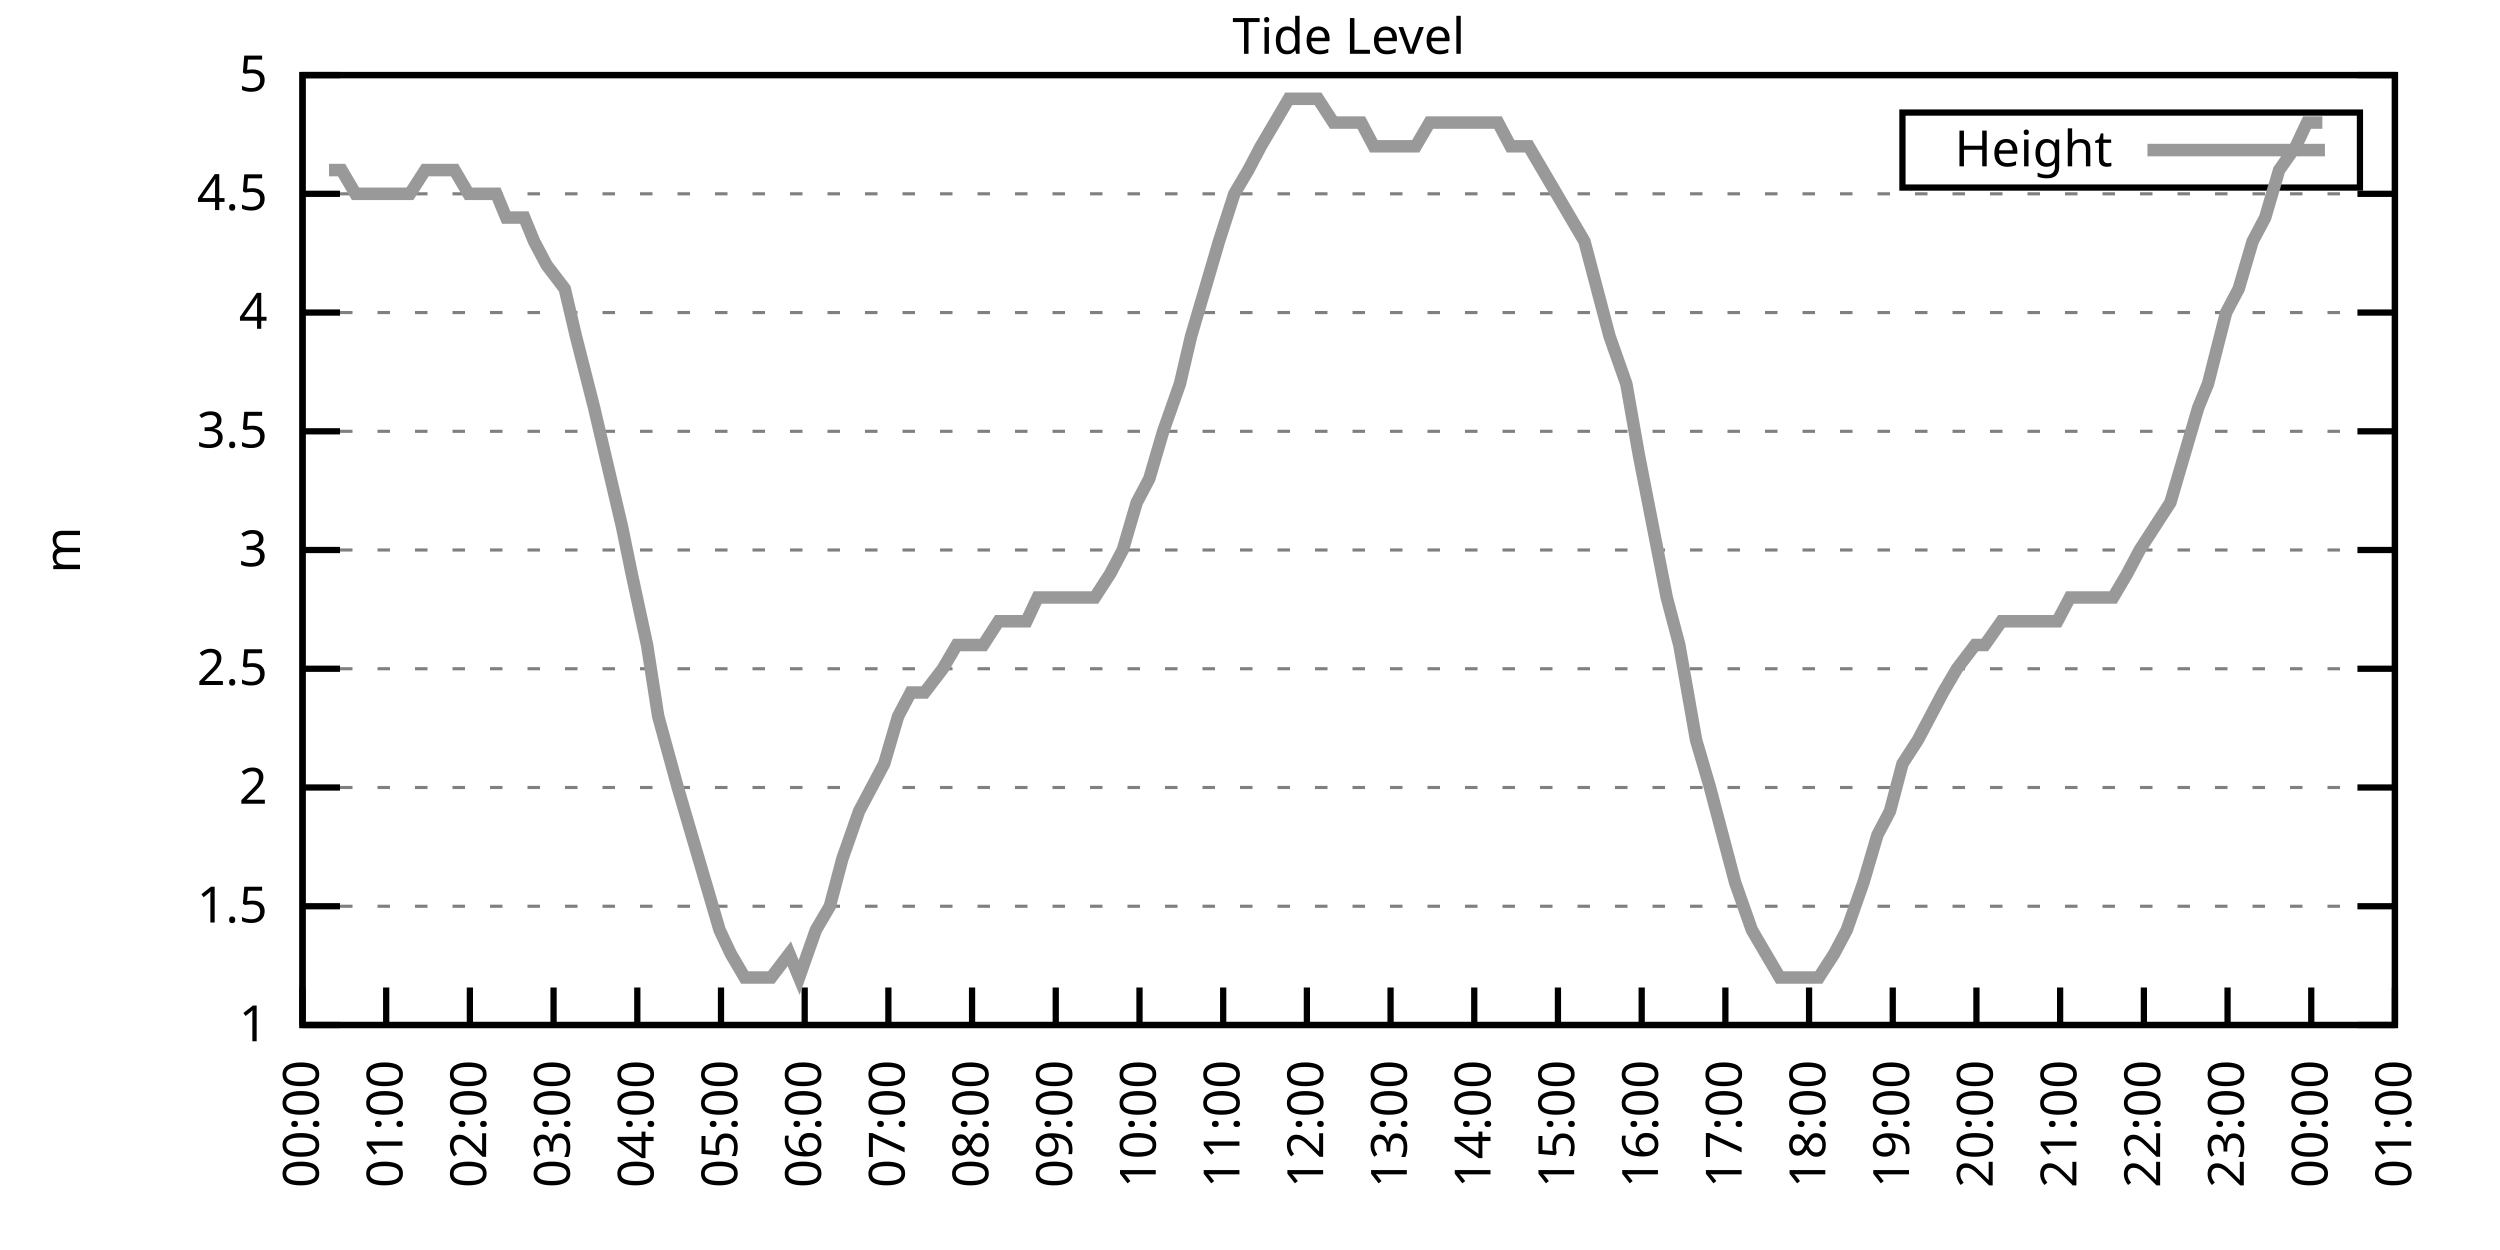
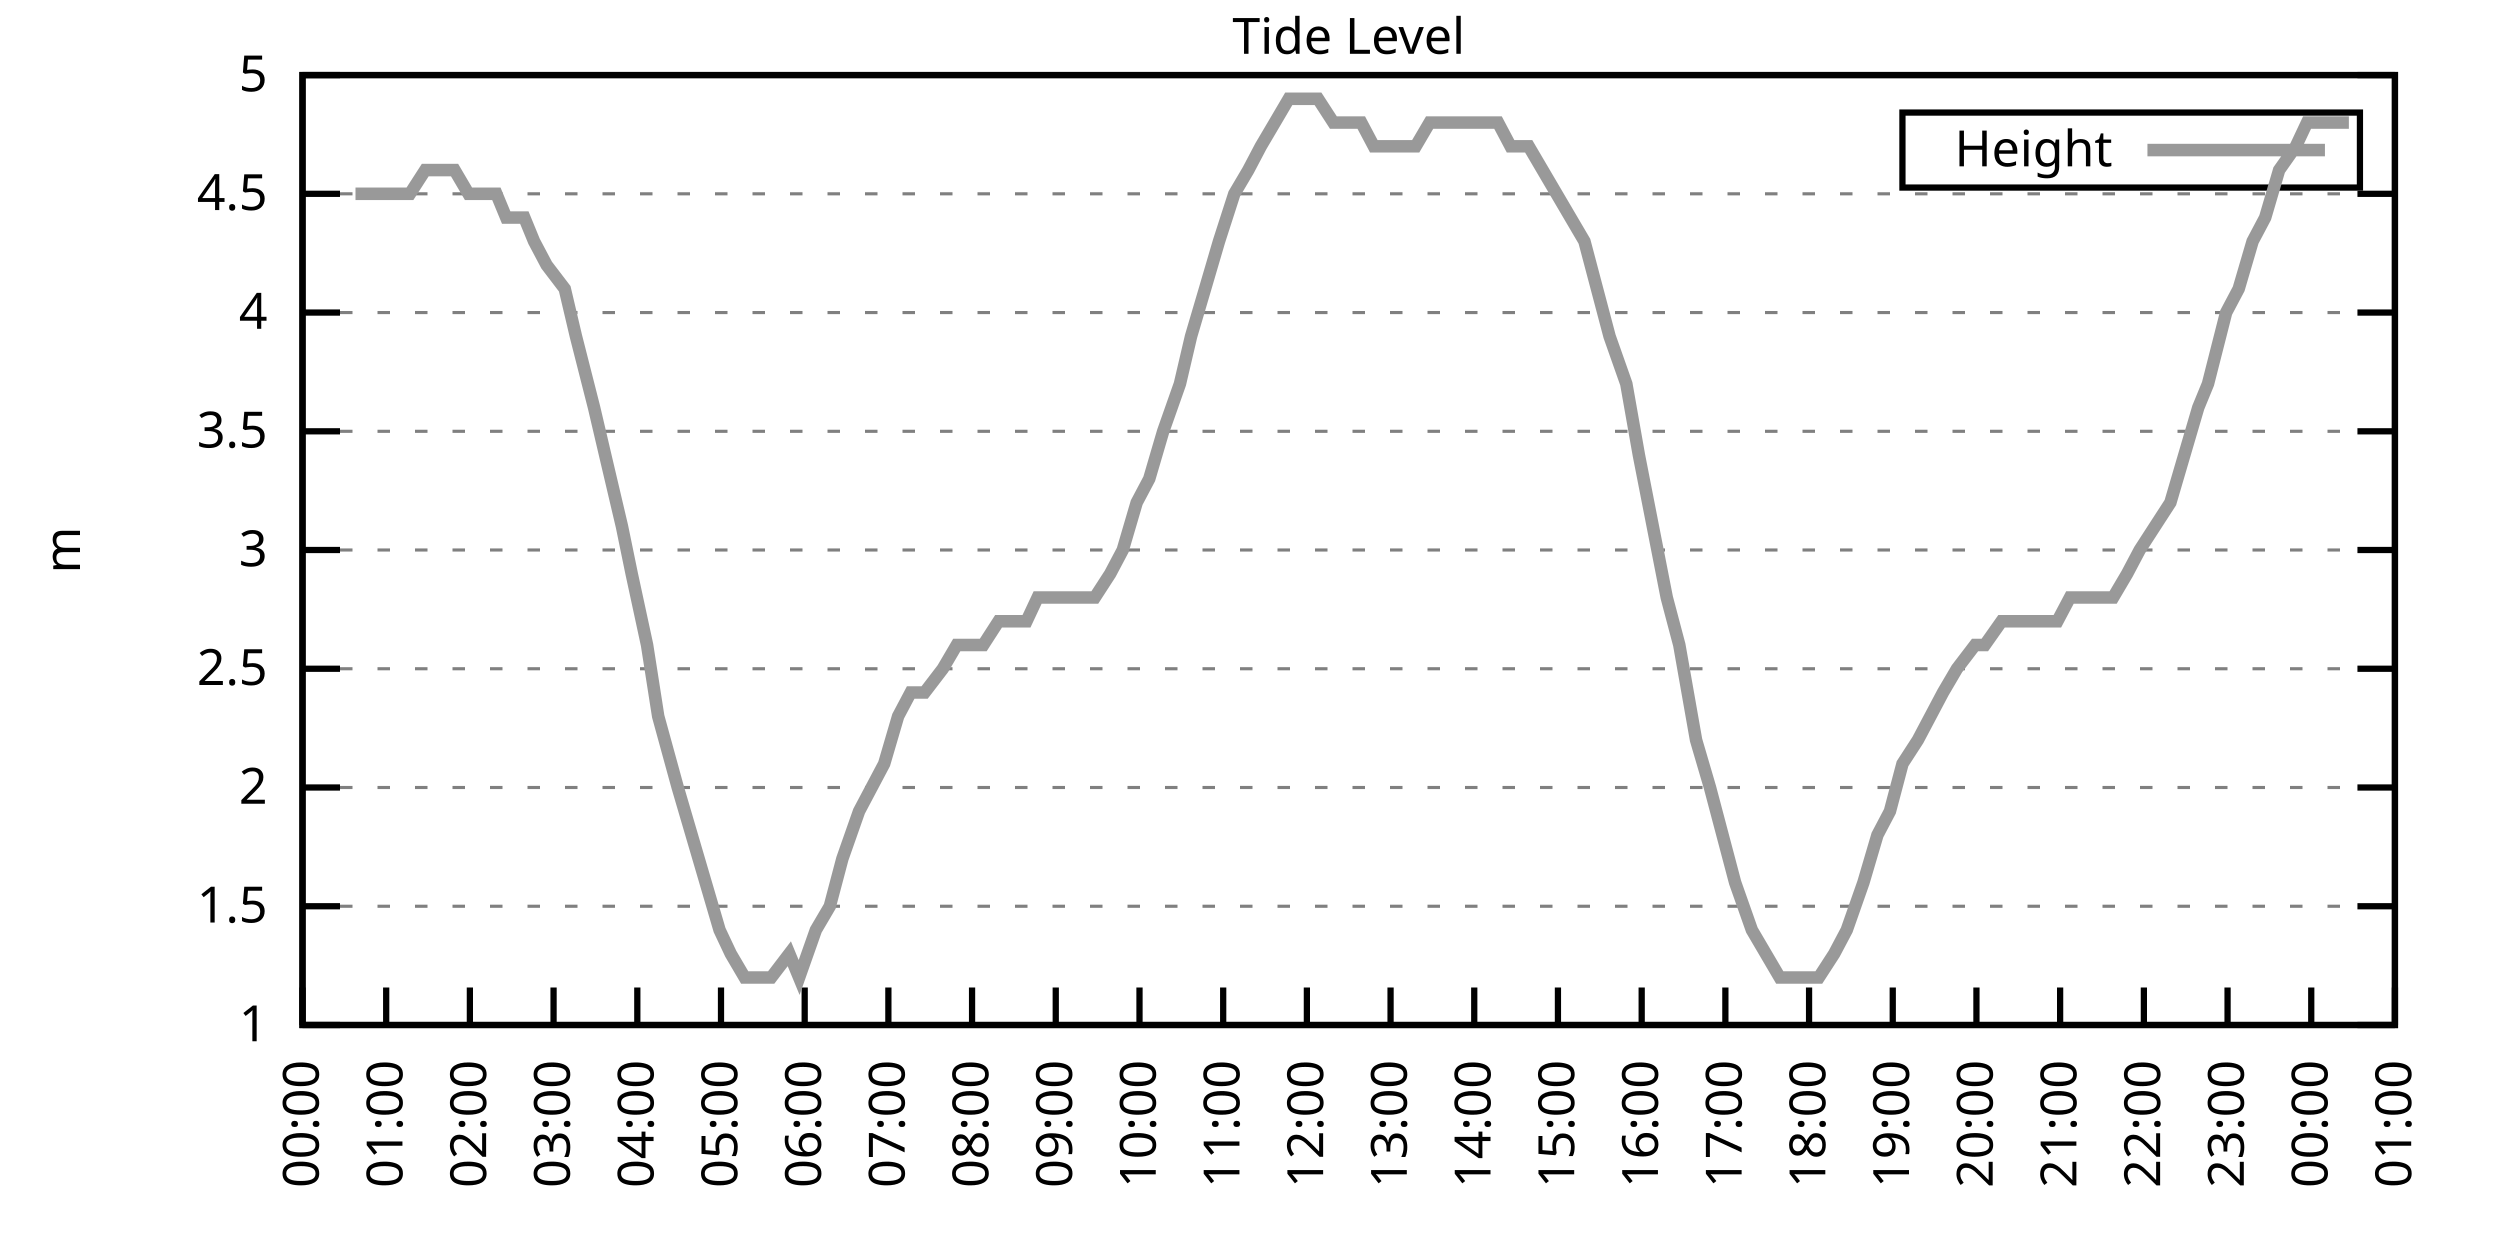
<svg xmlns="http://www.w3.org/2000/svg" xmlns:xlink="http://www.w3.org/1999/xlink" width="400" height="200" viewBox="0 0 400 200">
  <g id="gnuplot_canvas">
    <rect x="0" y="0" width="400" height="200" fill="none" />
    <defs>
      <circle id="gpDot" r="0.5" stroke-width="0.5" stroke="currentColor" />
      <path id="gpPt0" stroke-width="0.333" stroke="currentColor" d="M-1,0 h2 M0,-1 v2" />
      <path id="gpPt1" stroke-width="0.333" stroke="currentColor" d="M-1,-1 L1,1 M1,-1 L-1,1" />
      <path id="gpPt2" stroke-width="0.333" stroke="currentColor" d="M-1,0 L1,0 M0,-1 L0,1 M-1,-1 L1,1 M-1,1 L1,-1" />
      <rect id="gpPt3" stroke-width="0.333" stroke="currentColor" x="-1" y="-1" width="2" height="2" />
      <rect id="gpPt4" stroke-width="0.333" stroke="currentColor" fill="currentColor" x="-1" y="-1" width="2" height="2" />
      <circle id="gpPt5" stroke-width="0.333" stroke="currentColor" cx="0" cy="0" r="1" />
      <use xlink:href="#gpPt5" id="gpPt6" fill="currentColor" stroke="none" />
      <path id="gpPt7" stroke-width="0.333" stroke="currentColor" d="M0,-1.33 L-1.33,0.67 L1.33,0.67 z" />
      <use xlink:href="#gpPt7" id="gpPt8" fill="currentColor" stroke="none" />
      <use xlink:href="#gpPt7" id="gpPt9" stroke="currentColor" transform="rotate(180)" />
      <use xlink:href="#gpPt9" id="gpPt10" fill="currentColor" stroke="none" />
      <use xlink:href="#gpPt3" id="gpPt11" stroke="currentColor" transform="rotate(45)" />
      <use xlink:href="#gpPt11" id="gpPt12" fill="currentColor" stroke="none" />
      <path id="gpPt13" stroke-width="0.333" stroke="currentColor" d="M0,1.330 L1.265,0.411 L0.782,-1.067 L-0.782,-1.076 L-1.265,0.411 z" />
      <use xlink:href="#gpPt13" id="gpPt14" fill="currentColor" stroke="none" />
      <filter id="textbox" filterUnits="objectBoundingBox" x="0" y="0" height="1" width="1">
        <feFlood flood-color="white" flood-opacity="1" result="bgnd" />
        <feComposite in="SourceGraphic" in2="bgnd" operator="atop" />
      </filter>
      <filter id="greybox" filterUnits="objectBoundingBox" x="0" y="0" height="1" width="1">
        <feFlood flood-color="lightgrey" flood-opacity="1" result="grey" />
        <feComposite in="SourceGraphic" in2="grey" operator="atop" />
      </filter>
    </defs>
    <g fill="none" color="white" stroke="currentColor" stroke-width="1.00" stroke-linecap="butt" stroke-linejoin="miter">
</g>
    <g fill="none" color="black" stroke="currentColor" stroke-width="1.00" stroke-linecap="butt" stroke-linejoin="miter">
      <g stroke="none" shape-rendering="crispEdges">
        <polygon fill="rgb(255, 255, 255)" points="48.40,164.00 383.18,164.00 383.18,12.02 48.40,12.02 " />
      </g>
    </g>
    <g fill="none" color="black" stroke="currentColor" stroke-width="1.00" stroke-linecap="butt" stroke-linejoin="miter">
</g>
    <g fill="none" color="black" stroke="black" stroke-width="0.50" stroke-linecap="butt" stroke-linejoin="miter">
</g>
    <g fill="none" color="gray" stroke="currentColor" stroke-width="0.50" stroke-linecap="butt" stroke-linejoin="miter">
      <path stroke="gray" stroke-dasharray="2,4" class="gridline" d="M48.40,164.00 L383.19,164.00  " />
    </g>
    <g fill="none" color="gray" stroke="gray" stroke-width="1.00" stroke-linecap="butt" stroke-linejoin="miter">
</g>
    <g fill="none" color="black" stroke="currentColor" stroke-width="1.00" stroke-linecap="butt" stroke-linejoin="miter">
      <path stroke="black" d="M48.40,164.00 L54.40,164.00 M383.19,164.00 L377.19,164.00  " />
      <g transform="translate(42.80,166.60)" stroke="none" fill="black" font-family="Sans" font-size="8.00" text-anchor="end">
        <text>
          <tspan font-family="Sans"> 1</tspan>
        </text>
      </g>
    </g>
    <g fill="none" color="black" stroke="currentColor" stroke-width="1.00" stroke-linecap="butt" stroke-linejoin="miter">
</g>
    <g fill="none" color="black" stroke="black" stroke-width="0.50" stroke-linecap="butt" stroke-linejoin="miter">
</g>
    <g fill="none" color="gray" stroke="currentColor" stroke-width="0.50" stroke-linecap="butt" stroke-linejoin="miter">
      <path stroke="gray" stroke-dasharray="2,4" class="gridline" d="M48.40,145.00 L383.19,145.00  " />
    </g>
    <g fill="none" color="gray" stroke="gray" stroke-width="1.00" stroke-linecap="butt" stroke-linejoin="miter">
</g>
    <g fill="none" color="black" stroke="currentColor" stroke-width="1.00" stroke-linecap="butt" stroke-linejoin="miter">
      <path stroke="black" d="M48.40,145.00 L54.40,145.00 M383.19,145.00 L377.19,145.00  " />
      <g transform="translate(42.80,147.60)" stroke="none" fill="black" font-family="Sans" font-size="8.00" text-anchor="end">
        <text>
          <tspan font-family="Sans"> 1.5</tspan>
        </text>
      </g>
    </g>
    <g fill="none" color="black" stroke="currentColor" stroke-width="1.00" stroke-linecap="butt" stroke-linejoin="miter">
</g>
    <g fill="none" color="black" stroke="black" stroke-width="0.50" stroke-linecap="butt" stroke-linejoin="miter">
</g>
    <g fill="none" color="gray" stroke="currentColor" stroke-width="0.50" stroke-linecap="butt" stroke-linejoin="miter">
      <path stroke="gray" stroke-dasharray="2,4" class="gridline" d="M48.40,126.00 L383.19,126.00  " />
    </g>
    <g fill="none" color="gray" stroke="gray" stroke-width="1.00" stroke-linecap="butt" stroke-linejoin="miter">
</g>
    <g fill="none" color="black" stroke="currentColor" stroke-width="1.00" stroke-linecap="butt" stroke-linejoin="miter">
      <path stroke="black" d="M48.40,126.00 L54.40,126.00 M383.19,126.00 L377.19,126.00  " />
      <g transform="translate(42.80,128.60)" stroke="none" fill="black" font-family="Sans" font-size="8.00" text-anchor="end">
        <text>
          <tspan font-family="Sans"> 2</tspan>
        </text>
      </g>
    </g>
    <g fill="none" color="black" stroke="currentColor" stroke-width="1.00" stroke-linecap="butt" stroke-linejoin="miter">
</g>
    <g fill="none" color="black" stroke="black" stroke-width="0.50" stroke-linecap="butt" stroke-linejoin="miter">
</g>
    <g fill="none" color="gray" stroke="currentColor" stroke-width="0.50" stroke-linecap="butt" stroke-linejoin="miter">
      <path stroke="gray" stroke-dasharray="2,4" class="gridline" d="M48.40,107.00 L383.19,107.00  " />
    </g>
    <g fill="none" color="gray" stroke="gray" stroke-width="1.00" stroke-linecap="butt" stroke-linejoin="miter">
</g>
    <g fill="none" color="black" stroke="currentColor" stroke-width="1.00" stroke-linecap="butt" stroke-linejoin="miter">
      <path stroke="black" d="M48.40,107.00 L54.40,107.00 M383.19,107.00 L377.19,107.00  " />
      <g transform="translate(42.80,109.60)" stroke="none" fill="black" font-family="Sans" font-size="8.00" text-anchor="end">
        <text>
          <tspan font-family="Sans"> 2.5</tspan>
        </text>
      </g>
    </g>
    <g fill="none" color="black" stroke="currentColor" stroke-width="1.00" stroke-linecap="butt" stroke-linejoin="miter">
</g>
    <g fill="none" color="black" stroke="black" stroke-width="0.50" stroke-linecap="butt" stroke-linejoin="miter">
</g>
    <g fill="none" color="gray" stroke="currentColor" stroke-width="0.50" stroke-linecap="butt" stroke-linejoin="miter">
      <path stroke="gray" stroke-dasharray="2,4" class="gridline" d="M48.40,88.00 L383.19,88.00  " />
    </g>
    <g fill="none" color="gray" stroke="gray" stroke-width="1.00" stroke-linecap="butt" stroke-linejoin="miter">
</g>
    <g fill="none" color="black" stroke="currentColor" stroke-width="1.00" stroke-linecap="butt" stroke-linejoin="miter">
      <path stroke="black" d="M48.40,88.00 L54.40,88.00 M383.19,88.00 L377.19,88.00  " />
      <g transform="translate(42.80,90.60)" stroke="none" fill="black" font-family="Sans" font-size="8.00" text-anchor="end">
        <text>
          <tspan font-family="Sans"> 3</tspan>
        </text>
      </g>
    </g>
    <g fill="none" color="black" stroke="currentColor" stroke-width="1.00" stroke-linecap="butt" stroke-linejoin="miter">
</g>
    <g fill="none" color="black" stroke="black" stroke-width="0.50" stroke-linecap="butt" stroke-linejoin="miter">
</g>
    <g fill="none" color="gray" stroke="currentColor" stroke-width="0.50" stroke-linecap="butt" stroke-linejoin="miter">
      <path stroke="gray" stroke-dasharray="2,4" class="gridline" d="M48.40,69.01 L383.19,69.01  " />
    </g>
    <g fill="none" color="gray" stroke="gray" stroke-width="1.00" stroke-linecap="butt" stroke-linejoin="miter">
</g>
    <g fill="none" color="black" stroke="currentColor" stroke-width="1.00" stroke-linecap="butt" stroke-linejoin="miter">
      <path stroke="black" d="M48.40,69.01 L54.40,69.01 M383.19,69.01 L377.19,69.01  " />
      <g transform="translate(42.80,71.61)" stroke="none" fill="black" font-family="Sans" font-size="8.00" text-anchor="end">
        <text>
          <tspan font-family="Sans"> 3.5</tspan>
        </text>
      </g>
    </g>
    <g fill="none" color="black" stroke="currentColor" stroke-width="1.00" stroke-linecap="butt" stroke-linejoin="miter">
</g>
    <g fill="none" color="black" stroke="black" stroke-width="0.50" stroke-linecap="butt" stroke-linejoin="miter">
</g>
    <g fill="none" color="gray" stroke="currentColor" stroke-width="0.50" stroke-linecap="butt" stroke-linejoin="miter">
      <path stroke="gray" stroke-dasharray="2,4" class="gridline" d="M48.40,50.01 L383.19,50.01  " />
    </g>
    <g fill="none" color="gray" stroke="gray" stroke-width="1.00" stroke-linecap="butt" stroke-linejoin="miter">
</g>
    <g fill="none" color="black" stroke="currentColor" stroke-width="1.00" stroke-linecap="butt" stroke-linejoin="miter">
      <path stroke="black" d="M48.40,50.01 L54.40,50.01 M383.19,50.01 L377.19,50.01  " />
      <g transform="translate(42.80,52.61)" stroke="none" fill="black" font-family="Sans" font-size="8.00" text-anchor="end">
        <text>
          <tspan font-family="Sans"> 4</tspan>
        </text>
      </g>
    </g>
    <g fill="none" color="black" stroke="currentColor" stroke-width="1.00" stroke-linecap="butt" stroke-linejoin="miter">
</g>
    <g fill="none" color="black" stroke="black" stroke-width="0.50" stroke-linecap="butt" stroke-linejoin="miter">
</g>
    <g fill="none" color="gray" stroke="currentColor" stroke-width="0.50" stroke-linecap="butt" stroke-linejoin="miter">
      <path stroke="gray" stroke-dasharray="2,4" class="gridline" d="M48.40,31.01 L383.19,31.01  " />
    </g>
    <g fill="none" color="gray" stroke="gray" stroke-width="1.00" stroke-linecap="butt" stroke-linejoin="miter">
</g>
    <g fill="none" color="black" stroke="currentColor" stroke-width="1.00" stroke-linecap="butt" stroke-linejoin="miter">
      <path stroke="black" d="M48.40,31.01 L54.40,31.01 M383.19,31.01 L377.19,31.01  " />
      <g transform="translate(42.80,33.61)" stroke="none" fill="black" font-family="Sans" font-size="8.00" text-anchor="end">
        <text>
          <tspan font-family="Sans"> 4.5</tspan>
        </text>
      </g>
    </g>
    <g fill="none" color="black" stroke="currentColor" stroke-width="1.00" stroke-linecap="butt" stroke-linejoin="miter">
</g>
    <g fill="none" color="black" stroke="black" stroke-width="0.50" stroke-linecap="butt" stroke-linejoin="miter">
</g>
    <g fill="none" color="gray" stroke="currentColor" stroke-width="0.50" stroke-linecap="butt" stroke-linejoin="miter">
      <path stroke="gray" stroke-dasharray="2,4" class="gridline" d="M48.40,12.01 L383.19,12.01  " />
    </g>
    <g fill="none" color="gray" stroke="gray" stroke-width="1.00" stroke-linecap="butt" stroke-linejoin="miter">
</g>
    <g fill="none" color="black" stroke="currentColor" stroke-width="1.00" stroke-linecap="butt" stroke-linejoin="miter">
      <path stroke="black" d="M48.40,12.01 L54.40,12.01 M383.19,12.01 L377.19,12.01  " />
      <g transform="translate(42.80,14.61)" stroke="none" fill="black" font-family="Sans" font-size="8.00" text-anchor="end">
        <text>
          <tspan font-family="Sans"> 5</tspan>
        </text>
      </g>
    </g>
    <g fill="none" color="black" stroke="currentColor" stroke-width="1.00" stroke-linecap="butt" stroke-linejoin="miter">
      <path stroke="black" d="M48.40,164.00 L48.40,158.00  " />
      <g transform="translate(51.00,169.60) rotate(270.00)" stroke="none" fill="black" font-family="Sans" font-size="8.00" text-anchor="end">
        <text>
          <tspan font-family="Sans">00:00</tspan>
        </text>
      </g>
    </g>
    <g fill="none" color="black" stroke="currentColor" stroke-width="1.00" stroke-linecap="butt" stroke-linejoin="miter">
      <path stroke="black" d="M61.79,164.00 L61.79,158.00  " />
      <g transform="translate(64.39,169.60) rotate(270.00)" stroke="none" fill="black" font-family="Sans" font-size="8.00" text-anchor="end">
        <text>
          <tspan font-family="Sans">01:00</tspan>
        </text>
      </g>
    </g>
    <g fill="none" color="black" stroke="currentColor" stroke-width="1.00" stroke-linecap="butt" stroke-linejoin="miter">
      <path stroke="black" d="M75.18,164.00 L75.18,158.00  " />
      <g transform="translate(77.78,169.60) rotate(270.00)" stroke="none" fill="black" font-family="Sans" font-size="8.00" text-anchor="end">
        <text>
          <tspan font-family="Sans">02:00</tspan>
        </text>
      </g>
    </g>
    <g fill="none" color="black" stroke="currentColor" stroke-width="1.00" stroke-linecap="butt" stroke-linejoin="miter">
      <path stroke="black" d="M88.57,164.00 L88.57,158.00  " />
      <g transform="translate(91.17,169.60) rotate(270.00)" stroke="none" fill="black" font-family="Sans" font-size="8.00" text-anchor="end">
        <text>
          <tspan font-family="Sans">03:00</tspan>
        </text>
      </g>
    </g>
    <g fill="none" color="black" stroke="currentColor" stroke-width="1.00" stroke-linecap="butt" stroke-linejoin="miter">
      <path stroke="black" d="M101.97,164.00 L101.97,158.00  " />
      <g transform="translate(104.57,169.60) rotate(270.00)" stroke="none" fill="black" font-family="Sans" font-size="8.00" text-anchor="end">
        <text>
          <tspan font-family="Sans">04:00</tspan>
        </text>
      </g>
    </g>
    <g fill="none" color="black" stroke="currentColor" stroke-width="1.00" stroke-linecap="butt" stroke-linejoin="miter">
      <path stroke="black" d="M115.36,164.00 L115.36,158.00  " />
      <g transform="translate(117.96,169.60) rotate(270.00)" stroke="none" fill="black" font-family="Sans" font-size="8.00" text-anchor="end">
        <text>
          <tspan font-family="Sans">05:00</tspan>
        </text>
      </g>
    </g>
    <g fill="none" color="black" stroke="currentColor" stroke-width="1.00" stroke-linecap="butt" stroke-linejoin="miter">
      <path stroke="black" d="M128.75,164.00 L128.75,158.00  " />
      <g transform="translate(131.35,169.60) rotate(270.00)" stroke="none" fill="black" font-family="Sans" font-size="8.00" text-anchor="end">
        <text>
          <tspan font-family="Sans">06:00</tspan>
        </text>
      </g>
    </g>
    <g fill="none" color="black" stroke="currentColor" stroke-width="1.00" stroke-linecap="butt" stroke-linejoin="miter">
      <path stroke="black" d="M142.14,164.00 L142.14,158.00  " />
      <g transform="translate(144.74,169.60) rotate(270.00)" stroke="none" fill="black" font-family="Sans" font-size="8.00" text-anchor="end">
        <text>
          <tspan font-family="Sans">07:00</tspan>
        </text>
      </g>
    </g>
    <g fill="none" color="black" stroke="currentColor" stroke-width="1.00" stroke-linecap="butt" stroke-linejoin="miter">
      <path stroke="black" d="M155.53,164.00 L155.53,158.00  " />
      <g transform="translate(158.13,169.60) rotate(270.00)" stroke="none" fill="black" font-family="Sans" font-size="8.00" text-anchor="end">
        <text>
          <tspan font-family="Sans">08:00</tspan>
        </text>
      </g>
    </g>
    <g fill="none" color="black" stroke="currentColor" stroke-width="1.00" stroke-linecap="butt" stroke-linejoin="miter">
      <path stroke="black" d="M168.92,164.00 L168.92,158.00  " />
      <g transform="translate(171.52,169.60) rotate(270.00)" stroke="none" fill="black" font-family="Sans" font-size="8.00" text-anchor="end">
        <text>
          <tspan font-family="Sans">09:00</tspan>
        </text>
      </g>
    </g>
    <g fill="none" color="black" stroke="currentColor" stroke-width="1.00" stroke-linecap="butt" stroke-linejoin="miter">
      <path stroke="black" d="M182.32,164.00 L182.32,158.00  " />
      <g transform="translate(184.92,169.60) rotate(270.00)" stroke="none" fill="black" font-family="Sans" font-size="8.00" text-anchor="end">
        <text>
          <tspan font-family="Sans">10:00</tspan>
        </text>
      </g>
    </g>
    <g fill="none" color="black" stroke="currentColor" stroke-width="1.00" stroke-linecap="butt" stroke-linejoin="miter">
      <path stroke="black" d="M195.71,164.00 L195.71,158.00  " />
      <g transform="translate(198.31,169.60) rotate(270.00)" stroke="none" fill="black" font-family="Sans" font-size="8.00" text-anchor="end">
        <text>
          <tspan font-family="Sans">11:00</tspan>
        </text>
      </g>
    </g>
    <g fill="none" color="black" stroke="currentColor" stroke-width="1.00" stroke-linecap="butt" stroke-linejoin="miter">
      <path stroke="black" d="M209.10,164.00 L209.10,158.00  " />
      <g transform="translate(211.70,169.60) rotate(270.00)" stroke="none" fill="black" font-family="Sans" font-size="8.00" text-anchor="end">
        <text>
          <tspan font-family="Sans">12:00</tspan>
        </text>
      </g>
    </g>
    <g fill="none" color="black" stroke="currentColor" stroke-width="1.00" stroke-linecap="butt" stroke-linejoin="miter">
      <path stroke="black" d="M222.49,164.00 L222.49,158.00  " />
      <g transform="translate(225.09,169.60) rotate(270.00)" stroke="none" fill="black" font-family="Sans" font-size="8.00" text-anchor="end">
        <text>
          <tspan font-family="Sans">13:00</tspan>
        </text>
      </g>
    </g>
    <g fill="none" color="black" stroke="currentColor" stroke-width="1.00" stroke-linecap="butt" stroke-linejoin="miter">
      <path stroke="black" d="M235.88,164.00 L235.88,158.00  " />
      <g transform="translate(238.48,169.60) rotate(270.00)" stroke="none" fill="black" font-family="Sans" font-size="8.00" text-anchor="end">
        <text>
          <tspan font-family="Sans">14:00</tspan>
        </text>
      </g>
    </g>
    <g fill="none" color="black" stroke="currentColor" stroke-width="1.00" stroke-linecap="butt" stroke-linejoin="miter">
      <path stroke="black" d="M249.27,164.00 L249.27,158.00  " />
      <g transform="translate(251.87,169.60) rotate(270.00)" stroke="none" fill="black" font-family="Sans" font-size="8.00" text-anchor="end">
        <text>
          <tspan font-family="Sans">15:00</tspan>
        </text>
      </g>
    </g>
    <g fill="none" color="black" stroke="currentColor" stroke-width="1.00" stroke-linecap="butt" stroke-linejoin="miter">
      <path stroke="black" d="M262.67,164.00 L262.67,158.00  " />
      <g transform="translate(265.27,169.60) rotate(270.00)" stroke="none" fill="black" font-family="Sans" font-size="8.00" text-anchor="end">
        <text>
          <tspan font-family="Sans">16:00</tspan>
        </text>
      </g>
    </g>
    <g fill="none" color="black" stroke="currentColor" stroke-width="1.00" stroke-linecap="butt" stroke-linejoin="miter">
      <path stroke="black" d="M276.06,164.00 L276.06,158.00  " />
      <g transform="translate(278.66,169.60) rotate(270.00)" stroke="none" fill="black" font-family="Sans" font-size="8.00" text-anchor="end">
        <text>
          <tspan font-family="Sans">17:00</tspan>
        </text>
      </g>
    </g>
    <g fill="none" color="black" stroke="currentColor" stroke-width="1.00" stroke-linecap="butt" stroke-linejoin="miter">
      <path stroke="black" d="M289.45,164.00 L289.45,158.00  " />
      <g transform="translate(292.05,169.60) rotate(270.00)" stroke="none" fill="black" font-family="Sans" font-size="8.00" text-anchor="end">
        <text>
          <tspan font-family="Sans">18:00</tspan>
        </text>
      </g>
    </g>
    <g fill="none" color="black" stroke="currentColor" stroke-width="1.00" stroke-linecap="butt" stroke-linejoin="miter">
      <path stroke="black" d="M302.84,164.00 L302.84,158.00  " />
      <g transform="translate(305.44,169.60) rotate(270.00)" stroke="none" fill="black" font-family="Sans" font-size="8.00" text-anchor="end">
        <text>
          <tspan font-family="Sans">19:00</tspan>
        </text>
      </g>
    </g>
    <g fill="none" color="black" stroke="currentColor" stroke-width="1.00" stroke-linecap="butt" stroke-linejoin="miter">
      <path stroke="black" d="M316.23,164.00 L316.23,158.00  " />
      <g transform="translate(318.83,169.60) rotate(270.00)" stroke="none" fill="black" font-family="Sans" font-size="8.00" text-anchor="end">
        <text>
          <tspan font-family="Sans">20:00</tspan>
        </text>
      </g>
    </g>
    <g fill="none" color="black" stroke="currentColor" stroke-width="1.00" stroke-linecap="butt" stroke-linejoin="miter">
      <path stroke="black" d="M329.62,164.00 L329.62,158.00  " />
      <g transform="translate(332.22,169.60) rotate(270.00)" stroke="none" fill="black" font-family="Sans" font-size="8.00" text-anchor="end">
        <text>
          <tspan font-family="Sans">21:00</tspan>
        </text>
      </g>
    </g>
    <g fill="none" color="black" stroke="currentColor" stroke-width="1.00" stroke-linecap="butt" stroke-linejoin="miter">
      <path stroke="black" d="M343.02,164.00 L343.02,158.00  " />
      <g transform="translate(345.62,169.60) rotate(270.00)" stroke="none" fill="black" font-family="Sans" font-size="8.00" text-anchor="end">
        <text>
          <tspan font-family="Sans">22:00</tspan>
        </text>
      </g>
    </g>
    <g fill="none" color="black" stroke="currentColor" stroke-width="1.00" stroke-linecap="butt" stroke-linejoin="miter">
      <path stroke="black" d="M356.41,164.00 L356.41,158.00  " />
      <g transform="translate(359.01,169.60) rotate(270.00)" stroke="none" fill="black" font-family="Sans" font-size="8.00" text-anchor="end">
        <text>
          <tspan font-family="Sans">23:00</tspan>
        </text>
      </g>
    </g>
    <g fill="none" color="black" stroke="currentColor" stroke-width="1.00" stroke-linecap="butt" stroke-linejoin="miter">
      <path stroke="black" d="M369.80,164.00 L369.80,158.00  " />
      <g transform="translate(372.40,169.60) rotate(270.00)" stroke="none" fill="black" font-family="Sans" font-size="8.00" text-anchor="end">
        <text>
          <tspan font-family="Sans">00:00</tspan>
        </text>
      </g>
    </g>
    <g fill="none" color="black" stroke="currentColor" stroke-width="1.00" stroke-linecap="butt" stroke-linejoin="miter">
      <path stroke="black" d="M383.19,164.00 L383.19,158.00  " />
      <g transform="translate(385.79,169.60) rotate(270.00)" stroke="none" fill="black" font-family="Sans" font-size="8.00" text-anchor="end">
        <text>
          <tspan font-family="Sans">01:00</tspan>
        </text>
      </g>
    </g>
    <g fill="none" color="black" stroke="currentColor" stroke-width="1.00" stroke-linecap="butt" stroke-linejoin="miter">
</g>
    <g fill="none" color="black" stroke="currentColor" stroke-width="1.00" stroke-linecap="butt" stroke-linejoin="miter">
      <path stroke="black" d="M48.40,12.01 L48.40,164.00 L383.19,164.00 L383.19,12.01 L48.40,12.01 Z  " />
    </g>
    <g fill="none" color="black" stroke="currentColor" stroke-width="1.00" stroke-linecap="butt" stroke-linejoin="miter">
</g>
    <g fill="none" color="black" stroke="currentColor" stroke-width="1.00" stroke-linecap="butt" stroke-linejoin="miter">
      <path stroke="black" d="M304.39,30.01 L304.39,18.01 L377.59,18.01 L377.59,30.01 L304.39,30.01 Z  " />
    </g>
    <g id="Tide_level_plot_1">
      <g fill="none" color="white" stroke="black" stroke-width="2.00" stroke-linecap="butt" stroke-linejoin="miter">
</g>
      <g fill="none" color="black" stroke="currentColor" stroke-width="2.00" stroke-linecap="butt" stroke-linejoin="miter">
        <g transform="translate(337.99,26.61)" stroke="none" fill="black" font-family="Sans" font-size="8.00" text-anchor="end">
          <text>
            <tspan font-family="Sans">Height</tspan>
          </text>
        </g>
      </g>
      <g fill="none" color="black" stroke="currentColor" stroke-width="2.00" stroke-linecap="butt" stroke-linejoin="miter">
-         <path stroke="rgb(153, 153, 153)" d="M343.59,24.01 L371.99,24.01 M52.64,27.21 L54.65,27.21 L56.88,31.01 L58.89,31.01 L61.12,31.01 L63.80,31.01   L65.59,31.01 L68.04,27.21 L70.05,27.21 L72.73,27.21 L74.96,31.01 L76.97,31.01 L79.42,31.01 L80.99,34.81   L83.89,34.81 L85.45,38.61 L87.46,42.41 L90.36,46.21 L92.15,53.81 L95.05,65.21 L96.83,72.81 L99.51,84.21   L101.07,91.80 L103.53,103.20 L105.31,114.60 L108.44,126.00 L110.67,133.60 L112.90,141.20 L115.13,148.80 L116.92,152.60   L119.15,156.40 L121.16,156.40 L123.39,156.40 L126.29,152.60 L127.86,156.40 L130.54,148.80 L132.77,145.00 L134.78,137.40   L137.45,129.80 L139.46,126.00 L141.47,122.20 L143.70,114.60 L145.71,110.80 L147.94,110.80 L150.85,107.00 L153.08,103.20   L155.09,103.20 L157.32,103.20 L159.77,99.40 L161.78,99.40 L164.24,99.40 L166.02,95.60 L168.25,95.60 L170.71,95.60   L172.94,95.60 L175.17,95.60 L177.63,91.80 L179.64,88.00 L181.87,80.41 L183.88,76.61 L186.11,69.01 L188.79,61.41   L190.57,53.81 L192.81,46.21 L195.04,38.61 L197.49,31.01 L199.73,27.21 L201.73,23.41 L203.97,19.61 L206.20,15.81   L208.88,15.81 L210.88,15.81 L213.34,19.61 L215.57,19.61 L217.80,19.61 L219.81,23.41 L221.82,23.41 L224.05,23.41   L226.51,23.41 L228.74,19.61 L231.20,19.61 L233.43,19.61 L235.66,19.61 L237.89,19.61 L239.68,19.61 L241.69,23.41   L244.59,23.41 L246.82,27.21 L249.05,31.01 L251.28,34.81 L253.51,38.61 L255.52,46.21 L257.53,53.81 L260.21,61.41   L262.22,72.81 L264.45,84.21 L266.68,95.60 L268.69,103.20 L271.37,118.40 L273.60,126.00 L275.61,133.60 L277.62,141.20   L280.30,148.80 L282.53,152.60 L284.76,156.40 L286.77,156.40 L289.23,156.40 L291.01,156.40 L293.47,152.60 L295.48,148.80   L298.15,141.20 L300.39,133.60 L302.39,129.80 L304.40,122.20 L306.86,118.40 L308.87,114.60 L310.88,110.80 L313.11,107.00   L316.01,103.20 L317.57,103.20 L320.25,99.40 L322.48,99.40 L324.94,99.40 L326.95,99.40 L329.18,99.40 L331.19,95.60   L333.86,95.60 L335.87,95.60 L338.10,95.60 L340.34,91.80 L342.35,88.00 L344.80,84.21 L347.26,80.41 L349.49,72.81   L351.72,65.21 L353.28,61.41 L356.18,50.01 L358.19,46.21 L360.42,38.61 L362.43,34.81 L364.66,27.21 L367.34,23.41   L369.13,19.61 L371.58,19.61  " />
+         <path stroke="rgb(153, 153, 153)" d="M343.59,24.01 L371.99,24.01 M56.88,31.01 L58.89,31.01 L61.12,31.01 L63.80,31.01 L65.59,31.01 L68.04,27.21   L70.05,27.21 L72.73,27.21 L74.96,31.01 L76.97,31.01 L79.42,31.01 L80.99,34.81 L83.89,34.81 L85.45,38.61   L87.46,42.41 L90.36,46.21 L92.15,53.81 L95.05,65.21 L96.83,72.81 L99.51,84.21 L101.07,91.80 L103.53,103.20   L105.31,114.60 L108.44,126.00 L110.67,133.60 L112.90,141.20 L115.13,148.80 L116.92,152.60 L119.15,156.40 L121.16,156.40   L123.39,156.40 L126.29,152.60 L127.86,156.40 L130.54,148.80 L132.77,145.00 L134.78,137.40 L137.45,129.80 L139.46,126.00   L141.47,122.20 L143.70,114.60 L145.71,110.80 L147.94,110.80 L150.85,107.00 L153.08,103.20 L155.09,103.20 L157.32,103.20   L159.77,99.40 L161.78,99.40 L164.24,99.40 L166.02,95.60 L168.25,95.60 L170.71,95.60 L172.94,95.60 L175.17,95.60   L177.63,91.80 L179.64,88.00 L181.87,80.41 L183.88,76.61 L186.11,69.01 L188.79,61.41 L190.57,53.81 L192.81,46.21   L195.04,38.61 L197.49,31.01 L199.73,27.21 L201.73,23.41 L203.97,19.61 L206.20,15.81 L208.88,15.81 L210.88,15.81   L213.34,19.61 L215.57,19.61 L217.80,19.61 L219.81,23.41 L221.82,23.41 L224.05,23.41 L226.51,23.41 L228.74,19.61   L231.20,19.61 L233.43,19.61 L235.66,19.61 L237.89,19.61 L239.68,19.61 L241.69,23.41 L244.59,23.41 L246.82,27.21   L249.05,31.01 L251.28,34.81 L253.51,38.61 L255.52,46.21 L257.53,53.81 L260.21,61.41 L262.22,72.81 L264.45,84.21   L266.68,95.60 L268.69,103.20 L271.37,118.40 L273.60,126.00 L275.61,133.60 L277.62,141.20 L280.30,148.80 L282.53,152.60   L284.76,156.40 L286.77,156.40 L289.23,156.40 L291.01,156.40 L293.47,152.60 L295.48,148.80 L298.15,141.20 L300.39,133.60   L302.39,129.80 L304.40,122.20 L306.86,118.40 L308.87,114.60 L310.88,110.80 L313.11,107.00 L316.01,103.20 L317.57,103.20   L320.25,99.40 L322.48,99.40 L324.94,99.40 L326.95,99.40 L329.18,99.40 L331.19,95.60 L333.86,95.60 L335.87,95.60   L338.10,95.60 L340.34,91.80 L342.35,88.00 L344.80,84.21 L347.26,80.41 L349.49,72.81 L351.72,65.21 L353.28,61.41   L356.18,50.01 L358.19,46.21 L360.42,38.61 L362.43,34.81 L364.66,27.21 L367.34,23.41 L369.13,19.61 L371.58,19.61   L373.59,19.61 L375.82,19.61  " />
      </g>
    </g>
    <g fill="none" color="black" stroke="currentColor" stroke-width="2.00" stroke-linecap="butt" stroke-linejoin="miter">
</g>
    <g fill="none" color="black" stroke="black" stroke-width="1.00" stroke-linecap="butt" stroke-linejoin="miter">
</g>
    <g fill="none" color="black" stroke="currentColor" stroke-width="1.00" stroke-linecap="butt" stroke-linejoin="miter">
      <path stroke="black" d="M48.40,12.01 L48.40,164.00 L383.19,164.00 L383.19,12.01 L48.40,12.01 Z  " />
      <g transform="translate(12.80,88.01) rotate(270.00)" stroke="none" fill="black" font-family="Sans" font-size="8.00" text-anchor="middle">
        <text>
          <tspan font-family="Sans">m</tspan>
        </text>
      </g>
    </g>
    <g fill="none" color="black" stroke="currentColor" stroke-width="1.00" stroke-linecap="butt" stroke-linejoin="miter">
</g>
    <g fill="none" color="black" stroke="currentColor" stroke-width="1.00" stroke-linecap="butt" stroke-linejoin="miter">
      <g transform="translate(215.79,8.61)" stroke="none" fill="black" font-family="Sans" font-size="8.00" text-anchor="middle">
        <text>
          <tspan font-family="Sans">Tide Level</tspan>
        </text>
      </g>
    </g>
    <g fill="none" color="black" stroke="currentColor" stroke-width="1.00" stroke-linecap="butt" stroke-linejoin="miter">
</g>
  </g>
</svg>
